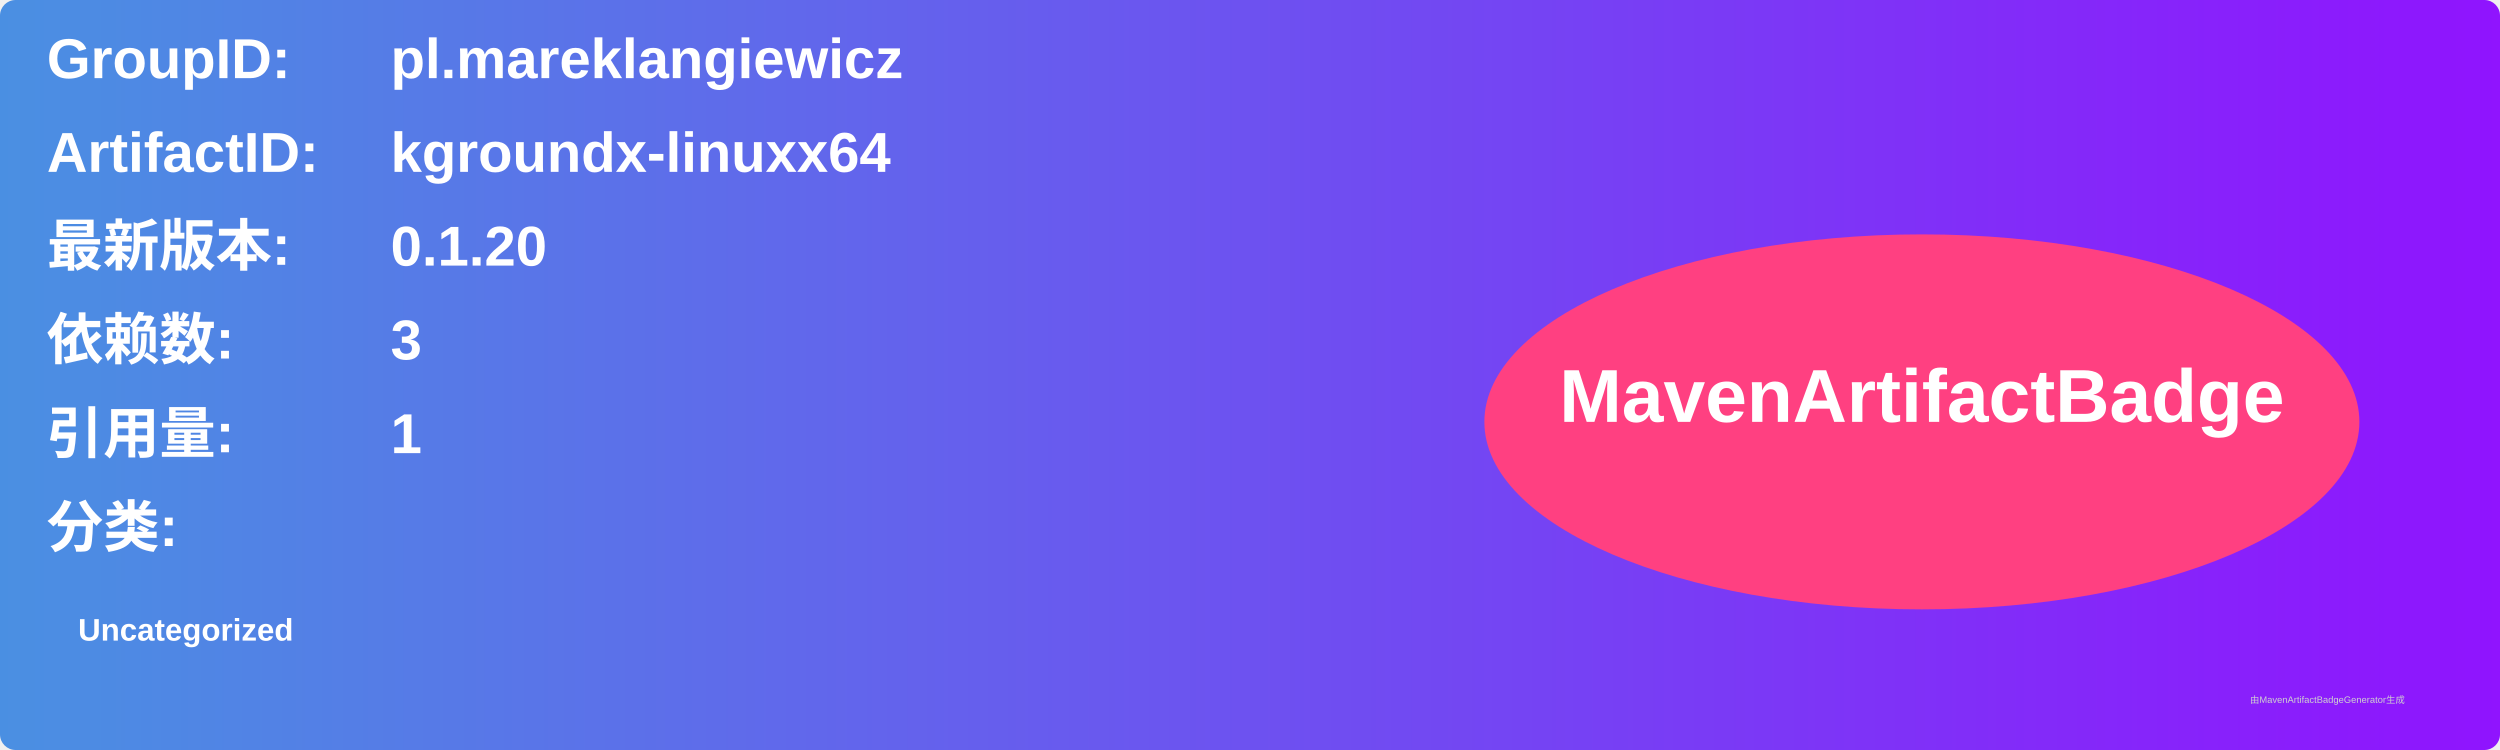
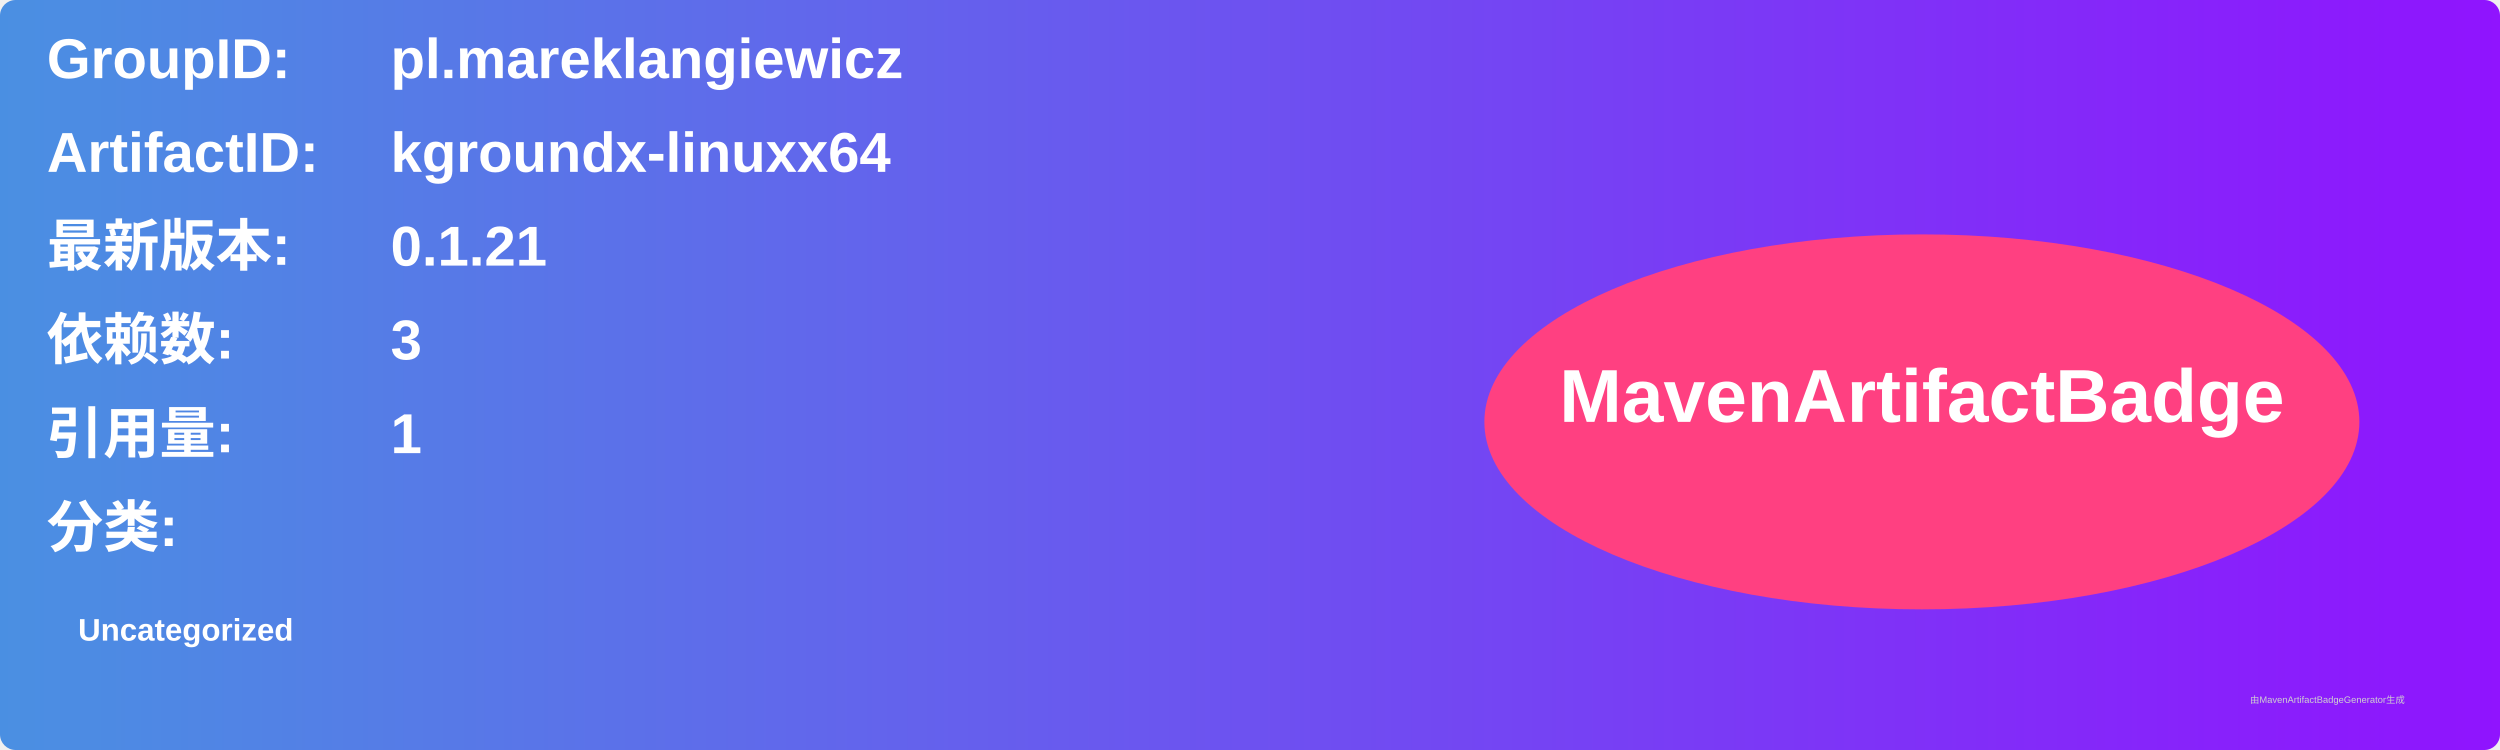
<svg xmlns="http://www.w3.org/2000/svg" width="800" height="240" viewBox="0 0 800 240">
  <linearGradient id="grad" x1="0%" y1="0%" x2="100%" y2="0%">
    <stop offset="0%" stop-color="#4a90e2" />
    <stop offset="100%" stop-color="#9013fe" />
  </linearGradient>
  <rect width="100%" height="100%" rx="5" ry="5" fill="url(#grad)" />
  <g transform="translate(15, 15)">
    <text x="0" y="10" font-family="Arial" font-size="18" fill="white" font-weight="bold" width="260">GroupID:</text>
    <text x="110" y="10" font-family="Arial" font-size="18" fill="white" font-weight="bold" width="460">pl.mareklangiewicz</text>
    <text x="0" y="40" font-family="Arial" font-size="18" fill="white" font-weight="bold" width="260">ArtifactID:</text>
    <text x="110" y="40" font-family="Arial" font-size="18" fill="white" font-weight="bold" width="460">kgroundx-linuxx64</text>
    <text x="0" y="70" font-family="Arial" font-size="18" fill="white" font-weight="bold">最新版本:</text>
    <text x="110" y="70" font-family="Arial" font-size="18" fill="white" font-weight="bold">
-       <tspan font-weight="bold">0.1.20</tspan>
+       <tspan font-weight="bold">0.1.21</tspan>
    </text>
    <text x="0" y="100" font-family="Arial" font-size="18" fill="white" font-weight="bold">依赖数: </text>
    <text x="110" y="100" font-family="Arial" font-size="18" fill="white">
      <tspan font-weight="bold">3</tspan>
    </text>
    <text x="0" y="130" font-family="Arial" font-size="18" fill="white" font-weight="bold">引用量: </text>
    <text x="110" y="130" font-family="Arial" font-size="18" fill="white">
      <tspan font-weight="bold">1</tspan>
    </text>
    <text x="0" y="160" font-family="Arial" font-size="18" fill="white" font-weight="bold">分类:</text>
    <text x="10" y="190" font-family="Arial" font-size="10" fill="white">
      <tspan font-weight="bold">Uncategorized</tspan>
    </text>
    <ellipse cx="600" cy="120" rx="140" ry="60" fill="#ff4081" />
    <text x="600" y="120" text-anchor="middle" font-family="Arial" font-size="24" fill="white" font-weight="bold">MavenArtifactBadge</text>
  </g>
  <text x="720" y="225" font-family="Arial" font-size="3" fill="#d0d0d0">由MavenArtifactBadgeGenerator生成</text>
</svg>
